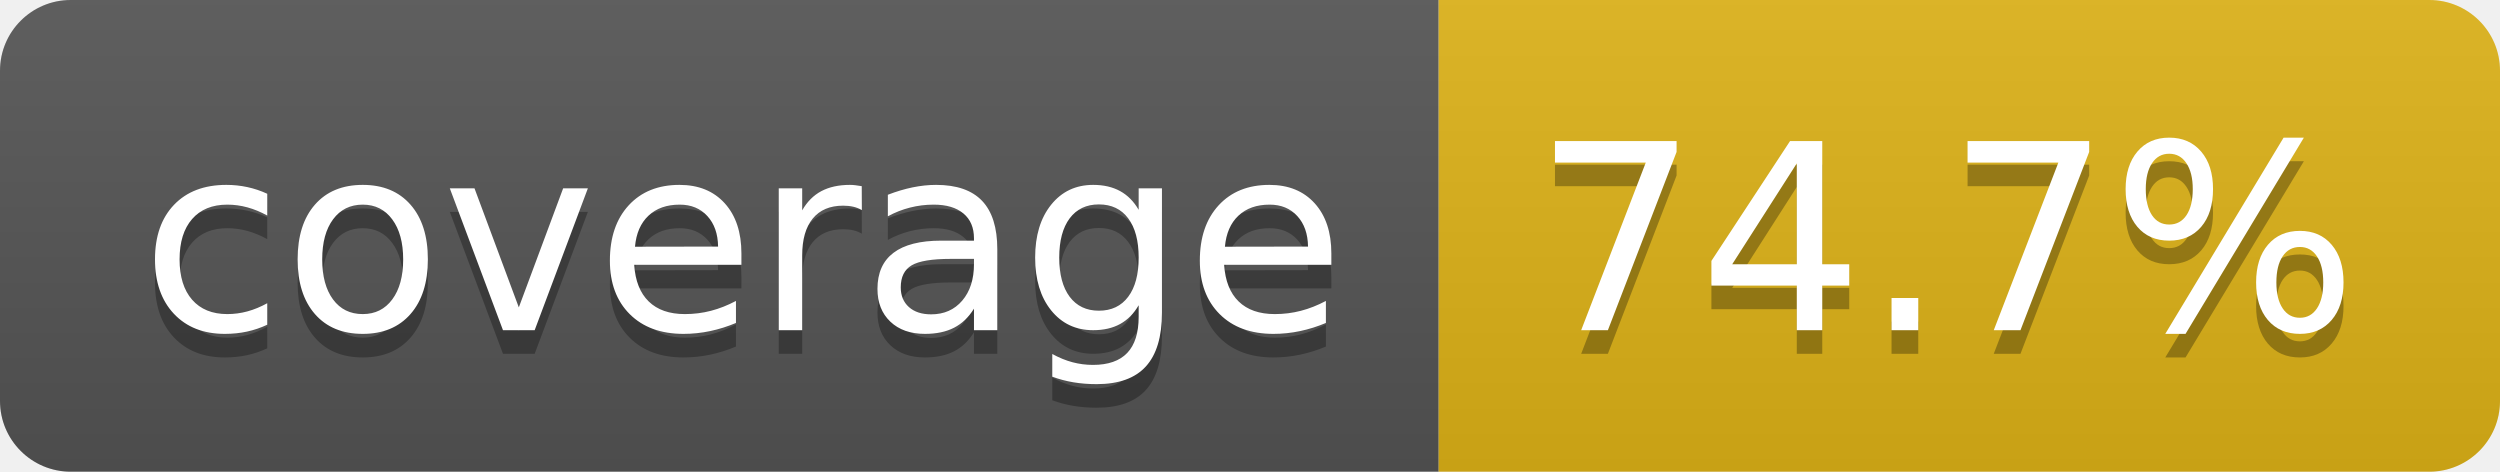
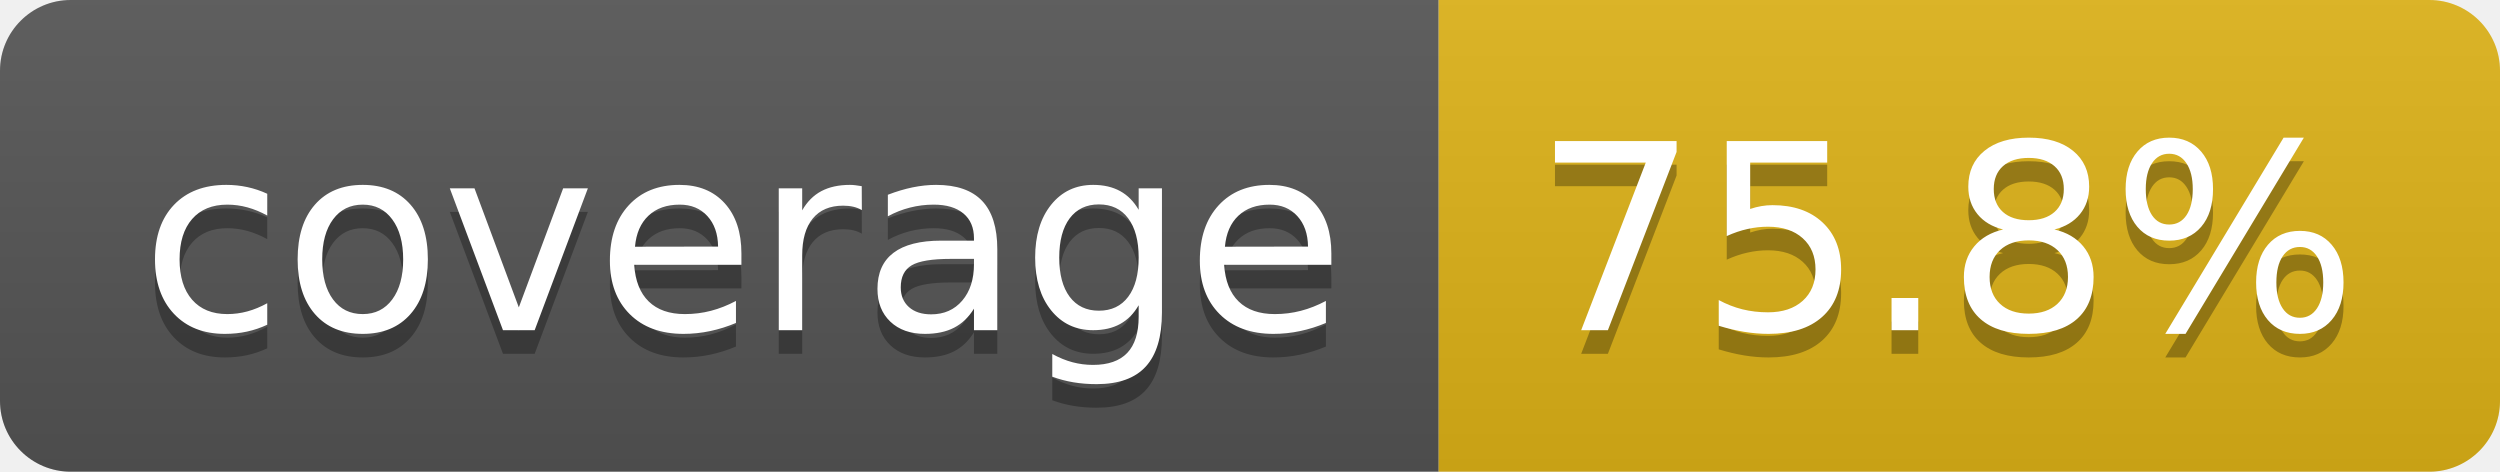
- <svg xmlns="http://www.w3.org/2000/svg" width="106" height="20" role="img" aria-label="coverage: 74.7%">
+ <svg xmlns="http://www.w3.org/2000/svg" width="106" height="20" role="img" aria-label="coverage: 75.8%">
  <linearGradient id="s" x2="0" y2="100%">
    <stop offset="0" stop-color="#bbb" stop-opacity=".1" />
    <stop offset="1" stop-opacity=".1" />
  </linearGradient>
  <clipPath id="r">
    <rect width="106" height="20" rx="3" fill="#fff" />
  </clipPath>
  <g clip-path="url(#r)">
    <rect width="61" height="20" fill="#555" />
    <rect x="61" width="45" height="20" fill="#dfb317" />
    <rect width="106" height="20" fill="url(#s)" />
  </g>
  <g fill="#fff" text-anchor="middle" font-family="Verdana,Geneva,DejaVu Sans,sans-serif" text-rendering="geometricPrecision" font-size="110">
    <text aria-hidden="true" x="315" y="150" fill="#010101" fill-opacity=".3" transform="scale(.1)" textLength="510">coverage</text>
    <text x="315" y="140" transform="scale(.1)" fill="#fff" textLength="510">coverage</text>
-     <text aria-hidden="true" x="825" y="150" fill="#010101" fill-opacity=".3" transform="scale(.1)" textLength="350">74.7%</text>
-     <text x="825" y="140" transform="scale(.1)" fill="#fff" textLength="350">74.7%</text>
+     <text aria-hidden="true" x="825" y="150" fill="#010101" fill-opacity=".3" transform="scale(.1)" textLength="350">75.8%</text>
+     <text x="825" y="140" transform="scale(.1)" fill="#fff" textLength="350">75.8%</text>
  </g>
</svg>
